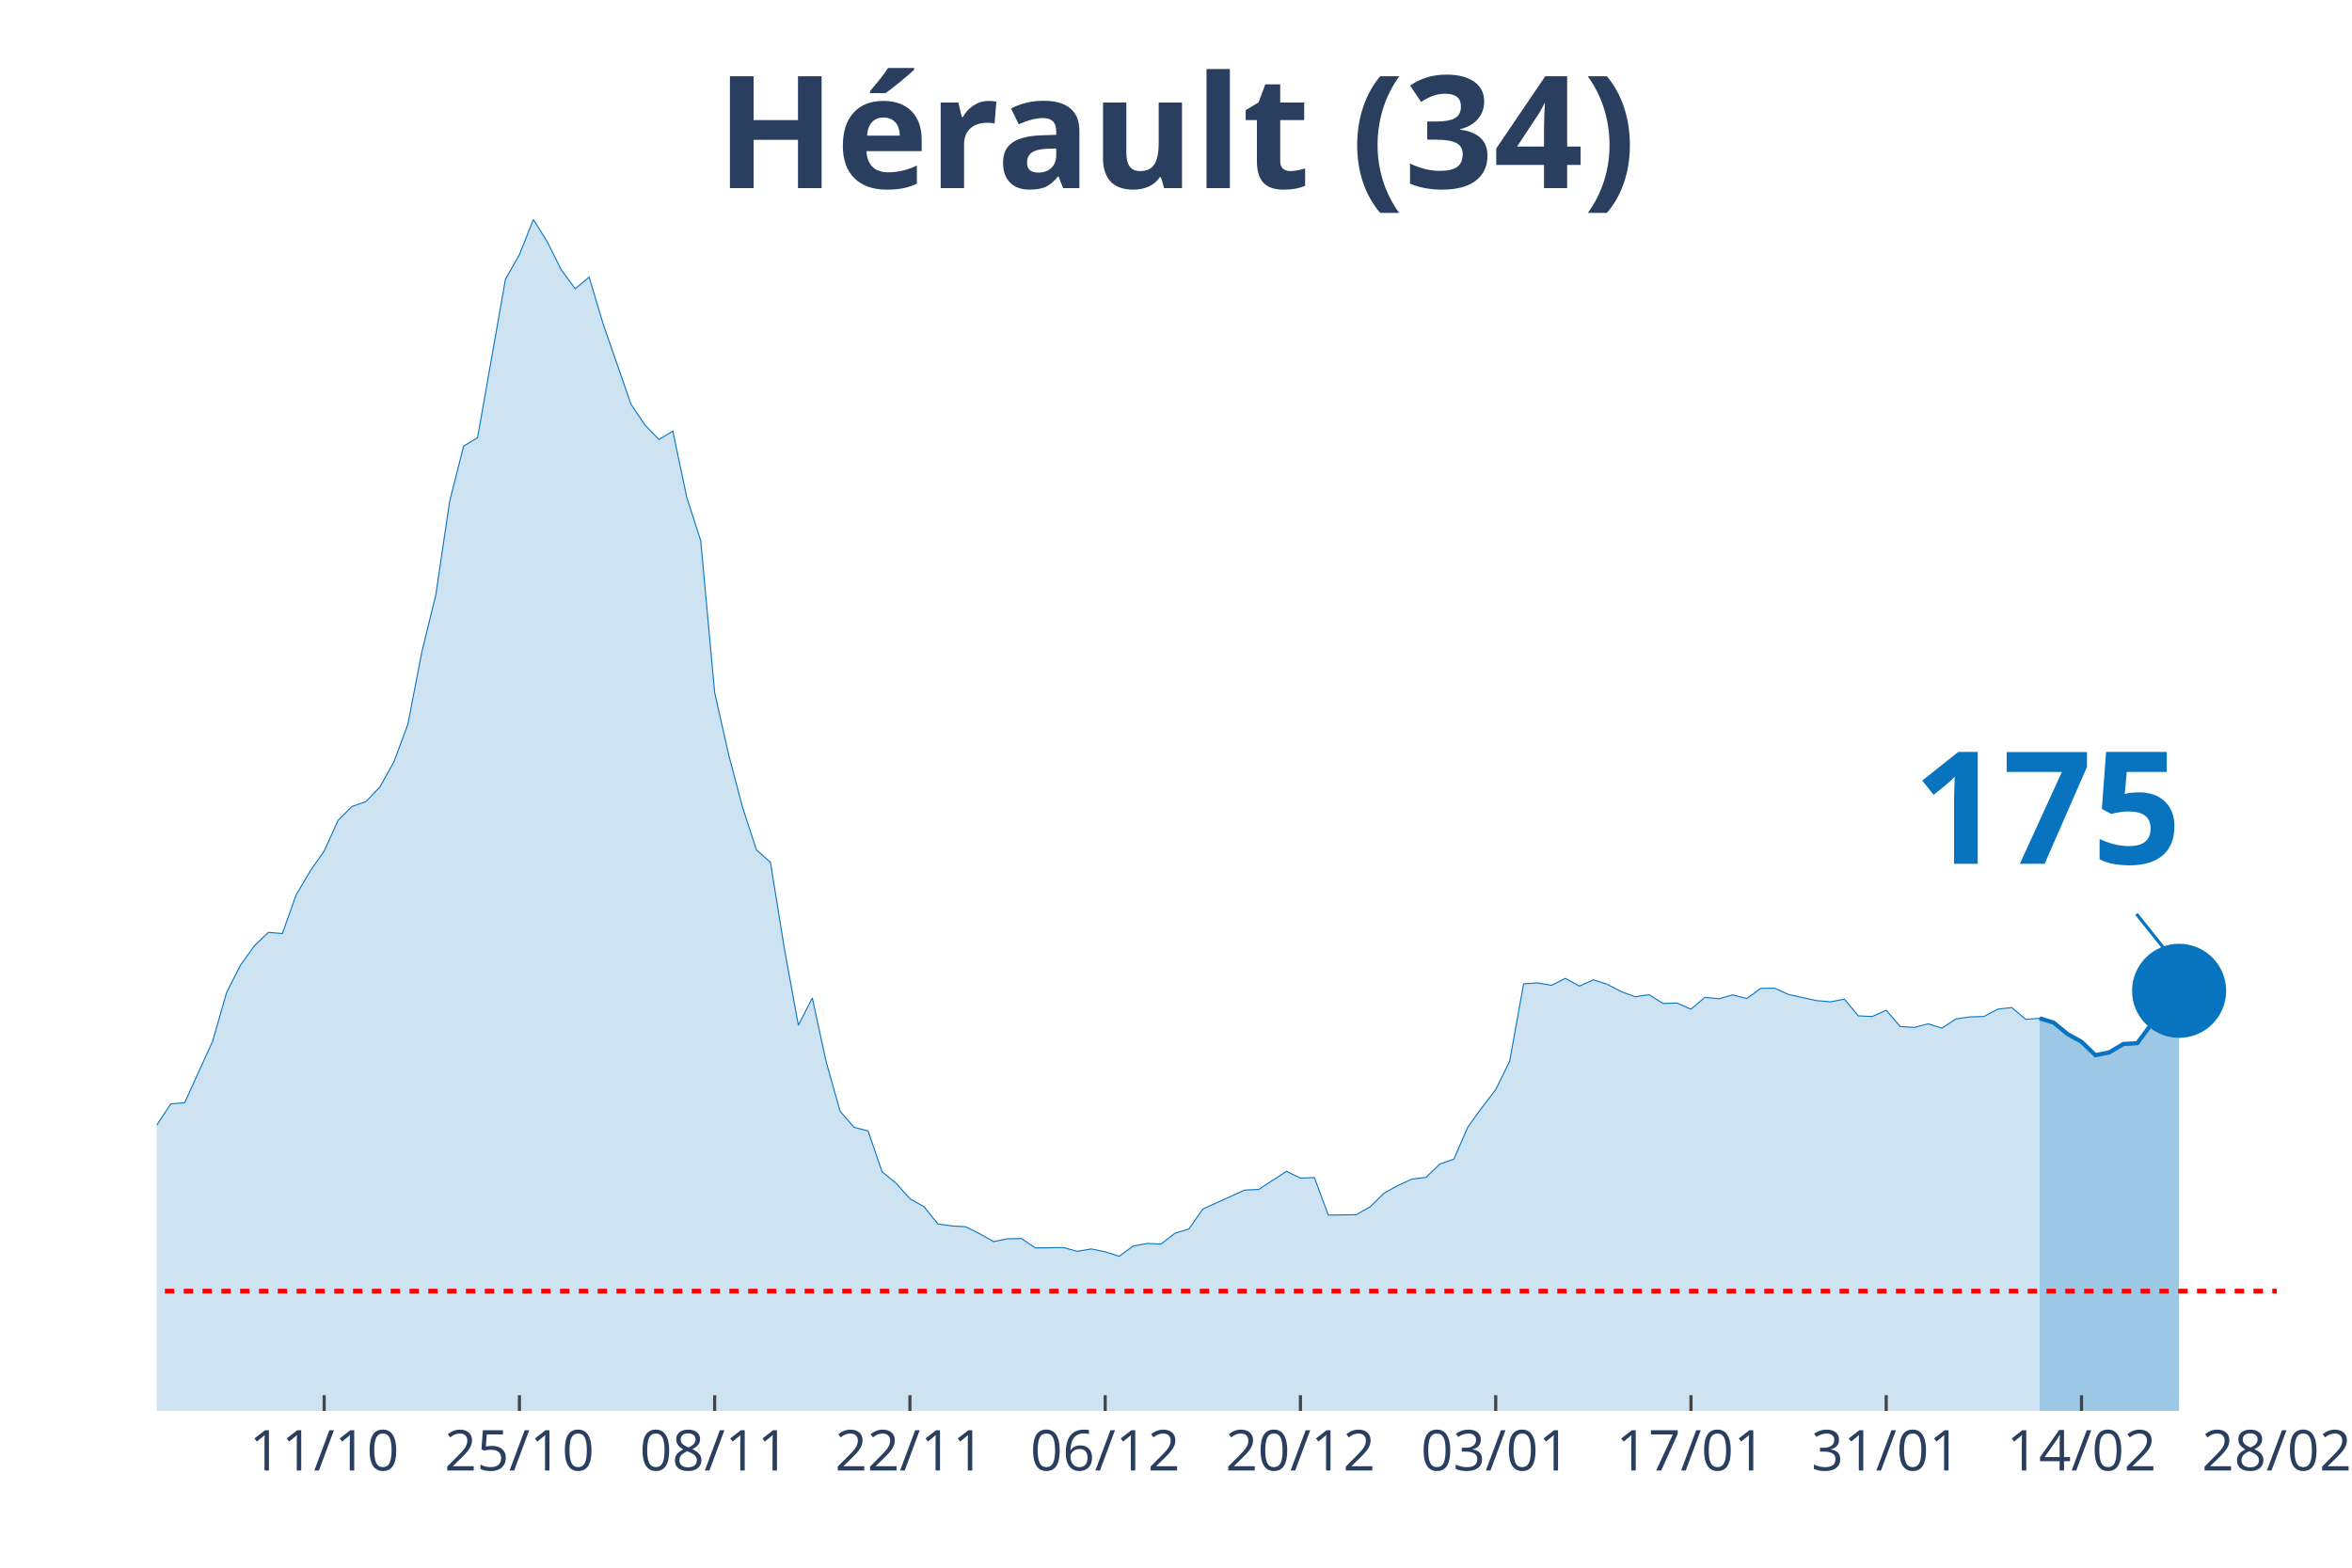
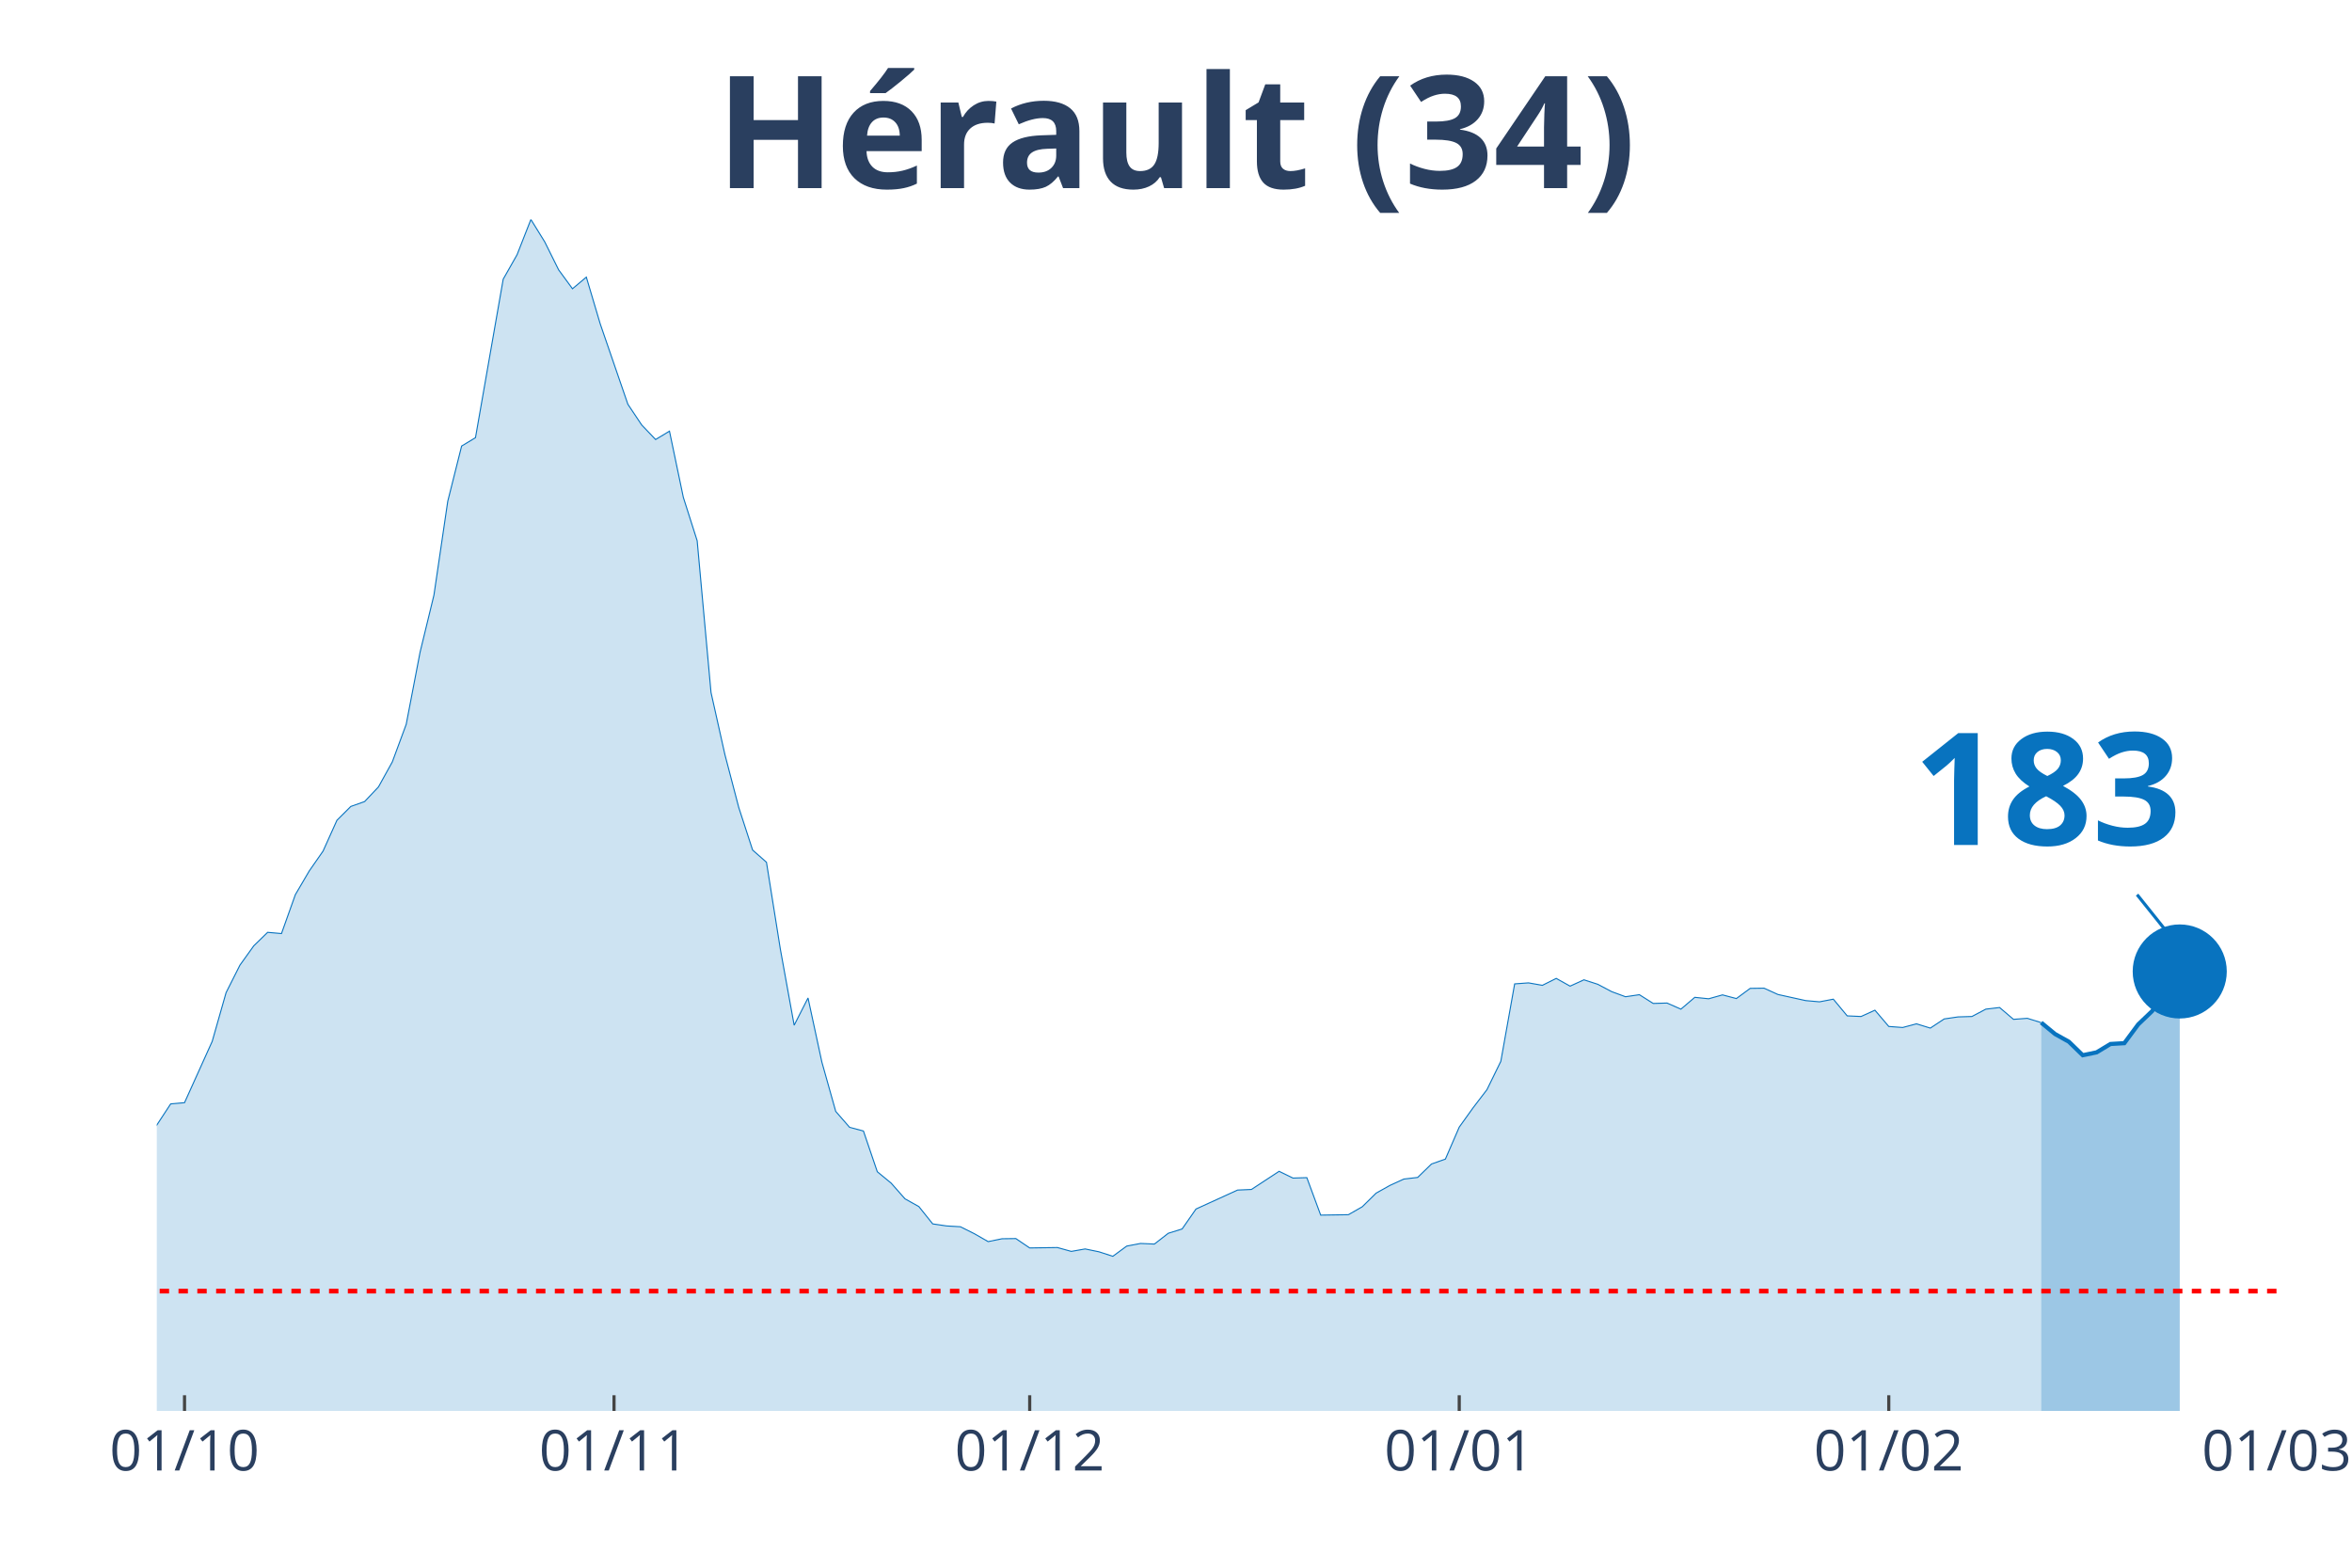
<svg xmlns="http://www.w3.org/2000/svg" class="main-svg" width="1125" height="750" style="" viewBox="0 0 750 500">
  <rect x="0" y="0" width="750" height="500" style="fill: rgb(0, 0, 0); fill-opacity: 0;" />
-   <defs id="defs-7e6c81">
+   <defs id="defs-e02ccf">
    <g class="clips">
-       <clipPath id="clip7e6c81xyplot" class="plotclip">
+       <clipPath id="clipe02ccfxyplot" class="plotclip">
        <rect width="676" height="380" />
      </clipPath>
-       <clipPath class="axesclip" id="clip7e6c81x">
+       <clipPath class="axesclip" id="clipe02ccfx">
        <rect x="50" y="0" width="676" height="500" />
      </clipPath>
-       <clipPath class="axesclip" id="clip7e6c81y">
+       <clipPath class="axesclip" id="clipe02ccfy">
        <rect x="0" y="70" width="750" height="380" />
      </clipPath>
-       <clipPath class="axesclip" id="clip7e6c81xy">
+       <clipPath class="axesclip" id="clipe02ccfxy">
        <rect x="50" y="70" width="676" height="380" />
      </clipPath>
    </g>
    <g class="gradients" />
  </defs>
  <g class="bglayer">
    <rect class="bg" x="50" y="70" width="676" height="380" style="fill: rgb(0, 0, 0); fill-opacity: 0; stroke-width: 0;" />
  </g>
  <g class="layer-below">
    <g class="imagelayer" />
    <g class="shapelayer" />
  </g>
  <g class="cartesianlayer">
    <g class="subplot xy">
      <g class="layer-subplot">
        <g class="shapelayer" />
        <g class="imagelayer" />
      </g>
      <g class="gridlayer">
        <g class="x">
-           <path class="xgrid crisp" transform="translate(103.37,0)" d="M0,70v380" style="stroke: rgb(255, 255, 255); stroke-opacity: 1; stroke-width: 1px;" />
-           <path class="xgrid crisp" transform="translate(165.63,0)" d="M0,70v380" style="stroke: rgb(255, 255, 255); stroke-opacity: 1; stroke-width: 1px;" />
-           <path class="xgrid crisp" transform="translate(227.89,0)" d="M0,70v380" style="stroke: rgb(255, 255, 255); stroke-opacity: 1; stroke-width: 1px;" />
-           <path class="xgrid crisp" transform="translate(290.16,0)" d="M0,70v380" style="stroke: rgb(255, 255, 255); stroke-opacity: 1; stroke-width: 1px;" />
-           <path class="xgrid crisp" transform="translate(352.42,0)" d="M0,70v380" style="stroke: rgb(255, 255, 255); stroke-opacity: 1; stroke-width: 1px;" />
-           <path class="xgrid crisp" transform="translate(414.68,0)" d="M0,70v380" style="stroke: rgb(255, 255, 255); stroke-opacity: 1; stroke-width: 1px;" />
-           <path class="xgrid crisp" transform="translate(476.95,0)" d="M0,70v380" style="stroke: rgb(255, 255, 255); stroke-opacity: 1; stroke-width: 1px;" />
-           <path class="xgrid crisp" transform="translate(539.21,0)" d="M0,70v380" style="stroke: rgb(255, 255, 255); stroke-opacity: 1; stroke-width: 1px;" />
-           <path class="xgrid crisp" transform="translate(601.47,0)" d="M0,70v380" style="stroke: rgb(255, 255, 255); stroke-opacity: 1; stroke-width: 1px;" />
-           <path class="xgrid crisp" transform="translate(663.74,0)" d="M0,70v380" style="stroke: rgb(255, 255, 255); stroke-opacity: 1; stroke-width: 1px;" />
+           <path class="xgrid crisp" transform="translate(58.84,0)" d="M0,70v380" style="stroke: rgb(255, 255, 255); stroke-opacity: 1; stroke-width: 1px;" />
+           <path class="xgrid crisp" transform="translate(195.8,0)" d="M0,70v380" style="stroke: rgb(255, 255, 255); stroke-opacity: 1; stroke-width: 1px;" />
+           <path class="xgrid crisp" transform="translate(328.35,0)" d="M0,70v380" style="stroke: rgb(255, 255, 255); stroke-opacity: 1; stroke-width: 1px;" />
+           <path class="xgrid crisp" transform="translate(465.32,0)" d="M0,70v380" style="stroke: rgb(255, 255, 255); stroke-opacity: 1; stroke-width: 1px;" />
+           <path class="xgrid crisp" transform="translate(602.29,0)" d="M0,70v380" style="stroke: rgb(255, 255, 255); stroke-opacity: 1; stroke-width: 1px;" />
        </g>
        <g class="y" />
      </g>
      <g class="zerolinelayer" />
      <path class="xlines-below" />
      <path class="ylines-below" />
      <g class="overlines-below" />
      <g class="xaxislayer-below" />
      <g class="yaxislayer-below" />
      <g class="overaxes-below" />
-       <g class="plot" transform="translate(50, 70)" clip-path="url('#clip7e6c81xyplot')">
+       <g class="plot" transform="translate(50, 70)" clip-path="url('#clipe02ccfxyplot')">
        <g class="scatterlayer mlayer">
-           <g class="trace scatter trace50ea5f" style="stroke-miterlimit: 2;">
+           <g class="trace scatter traceadf3ea" style="stroke-miterlimit: 2;">
            <g class="fills">
              <g>
-                 <path class="js-fill" d="M600.39,380L-604.84,380L-604.84,376.56L-573.71,377.86L-569.26,379.16L-360.24,377.34L-355.79,377.66L-302.42,375.97L-297.97,375.71L-235.71,366.03L-231.26,362.65L-217.92,348.29L-213.47,348.81L-209.03,349L-204.58,339.71L-191.24,321.26L-186.79,316.84L-177.89,310.99L-173.45,311.19L-160.11,309.89L-155.66,306.38L-146.76,306.12L-142.32,305.34L-133.42,306.96L-128.97,306.83L-115.63,308.2L-111.18,306.51L-102.29,303.84L-97.84,303.65L-93.39,305.99L-88.95,305.14L-80.05,304.49L-75.61,303.52L-71.16,304.43L-66.71,303.65L-62.26,299.69L-57.82,298.78L-48.92,298.84L-44.47,300.34L-40.03,301.7L-35.58,304.36L-31.13,307.42L-26.68,305.21L-22.24,305.34L-17.79,307.94L-13.34,306.38L-8.89,302.09L-4.45,297.48L0,288.83L4.45,282.08L8.89,281.69L17.79,262.13L22.24,246.6L26.68,237.82L31.13,231.65L35.58,227.36L40.03,227.75L44.47,215.34L48.92,207.8L53.37,201.44L57.82,191.62L62.26,187.21L66.71,185.65L71.16,180.97L75.61,172.98L80.05,161.02L84.5,138.02L88.95,119.82L93.39,89.87L97.84,72.26L102.29,69.59L111.18,19.04L115.63,11.24L120.08,0L124.53,7.15L128.97,16.05L133.42,22.09L137.87,18.39L142.32,33.27L151.21,58.94L155.66,65.56L160.11,70.18L164.55,67.51L169,88.63L173.45,102.47L177.89,150.88L182.34,170.64L186.79,187.53L191.24,201.11L195.68,205.01L200.13,232.63L204.58,256.99L209.03,248.29L213.47,268.76L217.92,284.48L222.37,289.55L226.82,290.72L231.26,303.71L235.71,307.35L240.16,312.36L244.61,314.83L249.05,320.35L253.5,321L257.95,321.26L262.39,323.47L266.84,326L271.29,325.09L275.74,325.03L280.18,328.02L289.08,327.89L293.53,329.12L297.97,328.34L302.42,329.25L306.87,330.68L311.32,327.43L315.76,326.59L320.21,326.78L324.66,323.34L329.11,321.97L333.55,315.61L338,313.59L346.89,309.56L351.34,309.37L360.24,303.58L364.68,305.73L369.13,305.6L373.58,317.55L382.47,317.42L386.92,314.89L391.37,310.54L395.82,308.07L400.26,306.05L404.71,305.53L409.16,301.24L413.61,299.69L418.05,289.48L422.5,283.31L426.95,277.53L431.39,268.5L435.84,243.8L440.29,243.48L444.74,244.26L449.18,242.05L453.63,244.52L458.08,242.5L462.53,243.93L466.97,246.27L471.42,247.9L475.87,247.25L480.32,250.04L484.76,249.91L489.21,251.86L493.66,248.09L498.11,248.55L502.55,247.31L507,248.48L511.45,245.23L515.89,245.17L520.34,247.18L529.24,249.13L533.68,249.52L538.13,248.68L542.58,254L547.03,254.2L551.47,252.19L555.92,257.38L560.37,257.71L564.82,256.54L569.26,257.9L573.71,254.98L578.16,254.33L582.61,254.2L587.05,251.86L591.5,251.34L595.95,255.11L600.39,254.78" style="fill: rgb(8, 115, 191); fill-opacity: 0.2; stroke-width: 0;" />
+                 <path class="js-fill" d="M600.89,380L-600.89,380L-600.89,376.56L-569.96,377.86L-565.54,379.16L-357.88,377.34L-353.46,377.66L-304.86,376.04L-300.44,375.97L-247.42,369.41L-243.01,368.11L-234.17,366.03L-229.75,362.65L-216.5,348.29L-212.08,348.81L-207.66,349L-203.24,339.71L-189.99,321.26L-185.57,316.84L-176.73,310.99L-172.31,311.19L-159.06,309.89L-154.64,306.38L-145.8,306.12L-141.39,305.34L-132.55,306.96L-128.13,306.83L-114.88,308.2L-110.46,306.51L-101.62,303.84L-97.2,303.65L-92.78,305.99L-88.37,305.14L-79.53,304.49L-75.11,303.52L-70.69,304.43L-66.27,303.65L-61.86,299.69L-57.44,298.78L-48.6,298.84L-44.18,300.34L-39.76,301.7L-35.35,304.36L-30.93,307.42L-26.51,305.21L-22.09,305.34L-17.67,307.94L-13.25,306.38L-8.84,302.09L-4.42,297.48L0,288.83L4.42,282.08L8.84,281.69L17.67,262.13L22.09,246.6L26.51,237.82L30.93,231.65L35.35,227.36L39.76,227.75L44.18,215.34L48.6,207.8L53.02,201.44L57.44,191.62L61.86,187.21L66.27,185.65L70.69,180.97L75.11,172.98L79.53,161.02L83.95,138.02L88.37,119.82L92.78,89.87L97.2,72.26L101.62,69.59L110.46,19.04L114.88,11.24L119.29,0L123.71,7.15L128.13,16.05L132.55,22.09L136.97,18.39L141.39,33.27L150.22,58.94L154.64,65.56L159.06,70.18L163.48,67.51L167.9,88.63L172.31,102.47L176.73,150.88L181.15,170.64L185.57,187.53L189.99,201.11L194.41,205.01L198.82,232.63L203.24,256.99L207.66,248.29L212.08,268.76L216.5,284.48L220.92,289.55L225.33,290.72L229.75,303.71L234.17,307.35L238.59,312.36L243.01,314.83L247.42,320.35L251.84,321L256.26,321.26L260.68,323.47L265.1,326L269.52,325.09L273.93,325.03L278.35,328.02L287.19,327.89L291.61,329.12L296.03,328.34L300.44,329.25L304.86,330.68L309.28,327.43L313.7,326.59L318.12,326.78L322.54,323.34L326.95,321.97L331.37,315.61L335.79,313.59L344.63,309.56L349.05,309.37L357.88,303.58L362.3,305.73L366.72,305.6L371.14,317.55L379.97,317.42L384.39,314.89L388.81,310.54L393.23,308.07L397.65,306.05L402.07,305.53L406.48,301.24L410.9,299.69L415.32,289.48L419.74,283.31L424.16,277.53L428.58,268.5L432.99,243.8L437.41,243.48L441.83,244.26L446.25,242.05L450.67,244.52L455.08,242.5L459.5,243.93L463.92,246.27L468.34,247.9L472.76,247.25L477.18,250.04L481.59,249.91L486.01,251.86L490.43,248.09L494.85,248.55L499.27,247.31L503.69,248.48L508.1,245.23L512.52,245.17L516.94,247.18L525.78,249.13L530.2,249.52L534.61,248.68L539.03,254L543.45,254.2L547.87,252.19L552.29,257.38L556.71,257.71L561.12,256.54L565.54,257.9L569.96,254.98L574.38,254.33L578.8,254.2L583.22,251.86L587.63,251.34L592.05,255.11L596.47,254.78L600.89,256.15" style="fill: rgb(8, 115, 191); fill-opacity: 0.2; stroke-width: 0;" />
              </g>
            </g>
            <g class="errorbars" />
            <g class="lines">
-               <path class="js-line" d="M-604.84,376.56L-573.71,377.86L-569.26,379.16L-360.24,377.34L-355.79,377.66L-302.42,375.97L-297.97,375.71L-235.71,366.03L-231.26,362.65L-217.92,348.29L-213.47,348.81L-209.03,349L-204.58,339.71L-191.24,321.26L-186.79,316.84L-177.89,310.99L-173.45,311.19L-160.11,309.89L-155.66,306.38L-146.76,306.12L-142.32,305.34L-133.42,306.96L-128.97,306.83L-115.63,308.2L-111.18,306.51L-102.29,303.84L-97.84,303.65L-93.39,305.99L-88.95,305.14L-80.05,304.49L-75.61,303.52L-71.16,304.43L-66.71,303.65L-62.26,299.69L-57.82,298.78L-48.92,298.84L-44.47,300.34L-40.03,301.7L-35.58,304.36L-31.13,307.42L-26.68,305.21L-22.24,305.34L-17.79,307.94L-13.34,306.38L-8.89,302.09L-4.45,297.48L0,288.83L4.45,282.08L8.89,281.69L17.79,262.13L22.24,246.6L26.68,237.82L31.13,231.65L35.58,227.36L40.03,227.75L44.47,215.34L48.92,207.8L53.37,201.44L57.82,191.62L62.26,187.21L66.71,185.65L71.16,180.97L75.61,172.98L80.05,161.02L84.5,138.02L88.95,119.82L93.39,89.87L97.84,72.26L102.29,69.59L111.18,19.04L115.63,11.24L120.08,0L124.53,7.15L128.97,16.05L133.42,22.09L137.87,18.39L142.32,33.27L151.21,58.94L155.66,65.56L160.11,70.18L164.55,67.51L169,88.63L173.45,102.47L177.89,150.88L182.34,170.64L186.79,187.53L191.24,201.11L195.68,205.01L200.13,232.63L204.58,256.99L209.03,248.29L213.47,268.76L217.92,284.48L222.37,289.55L226.82,290.72L231.26,303.71L235.71,307.35L240.16,312.36L244.61,314.83L249.05,320.35L253.5,321L257.95,321.26L262.39,323.47L266.84,326L271.29,325.09L275.74,325.03L280.18,328.02L289.08,327.89L293.53,329.12L297.97,328.34L302.42,329.25L306.87,330.68L311.32,327.43L315.76,326.59L320.21,326.78L324.66,323.34L329.11,321.97L333.55,315.61L338,313.59L346.89,309.56L351.34,309.37L360.24,303.58L364.68,305.73L369.13,305.6L373.58,317.55L382.47,317.42L386.92,314.89L391.37,310.54L395.82,308.07L400.26,306.05L404.71,305.53L409.16,301.24L413.61,299.69L418.05,289.48L422.5,283.31L426.95,277.53L431.39,268.5L435.84,243.8L440.29,243.48L444.74,244.26L449.18,242.05L453.63,244.52L458.08,242.5L462.53,243.93L466.97,246.27L471.42,247.9L475.87,247.25L480.32,250.04L484.76,249.91L489.21,251.86L493.66,248.09L498.11,248.55L502.55,247.31L507,248.48L511.45,245.23L515.89,245.17L520.34,247.18L529.24,249.13L533.68,249.52L538.13,248.68L542.58,254L547.03,254.2L551.47,252.19L555.92,257.38L560.37,257.71L564.82,256.54L569.26,257.9L573.71,254.98L578.16,254.33L582.61,254.2L587.05,251.86L591.5,251.34L595.95,255.11L600.39,254.78" style="vector-effect: non-scaling-stroke; fill: none; stroke: rgb(8, 115, 191); stroke-opacity: 1; stroke-width: 0.5px; opacity: 1;" />
+               <path class="js-line" d="M-600.89,376.56L-569.96,377.86L-565.54,379.16L-357.88,377.34L-353.46,377.66L-304.86,376.04L-300.44,375.97L-247.42,369.41L-243.01,368.11L-234.17,366.03L-229.75,362.65L-216.5,348.29L-212.08,348.81L-207.66,349L-203.24,339.71L-189.99,321.26L-185.57,316.84L-176.73,310.99L-172.31,311.19L-159.06,309.89L-154.64,306.38L-145.8,306.12L-141.39,305.34L-132.55,306.96L-128.13,306.83L-114.88,308.2L-110.46,306.51L-101.62,303.84L-97.2,303.65L-92.78,305.99L-88.37,305.14L-79.53,304.49L-75.11,303.52L-70.69,304.43L-66.27,303.65L-61.86,299.69L-57.44,298.78L-48.6,298.84L-44.18,300.34L-39.76,301.7L-35.35,304.36L-30.93,307.42L-26.51,305.21L-22.09,305.34L-17.67,307.94L-13.25,306.38L-8.84,302.09L-4.42,297.48L0,288.83L4.42,282.08L8.84,281.69L17.67,262.13L22.09,246.6L26.51,237.82L30.93,231.65L35.35,227.36L39.76,227.75L44.18,215.34L48.6,207.8L53.02,201.44L57.44,191.62L61.86,187.21L66.27,185.65L70.69,180.97L75.11,172.98L79.53,161.02L83.95,138.02L88.37,119.82L92.78,89.87L97.2,72.26L101.62,69.59L110.46,19.04L114.88,11.24L119.29,0L123.71,7.15L128.13,16.05L132.55,22.09L136.97,18.39L141.39,33.27L150.22,58.94L154.64,65.56L159.06,70.18L163.48,67.51L167.9,88.63L172.31,102.47L176.73,150.88L181.15,170.64L185.57,187.53L189.99,201.11L194.41,205.01L198.82,232.63L203.24,256.99L207.66,248.29L212.08,268.76L216.5,284.48L220.92,289.55L225.33,290.72L229.75,303.71L234.17,307.35L238.59,312.36L243.01,314.83L247.42,320.35L251.84,321L256.26,321.26L260.68,323.47L265.1,326L269.52,325.09L273.93,325.03L278.35,328.02L287.19,327.89L291.61,329.12L296.03,328.34L300.44,329.25L304.86,330.68L309.28,327.43L313.7,326.59L318.12,326.78L322.54,323.34L326.95,321.97L331.37,315.61L335.79,313.59L344.63,309.56L349.05,309.37L357.88,303.58L362.3,305.73L366.72,305.6L371.14,317.55L379.97,317.42L384.39,314.89L388.81,310.54L393.23,308.07L397.65,306.05L402.07,305.53L406.48,301.24L410.9,299.69L415.32,289.48L419.74,283.31L424.16,277.53L428.58,268.5L432.99,243.8L437.41,243.48L441.83,244.26L446.25,242.05L450.67,244.52L455.08,242.5L459.5,243.93L463.92,246.27L468.34,247.9L472.76,247.25L477.18,250.04L481.59,249.91L486.01,251.86L490.43,248.09L494.85,248.55L499.27,247.31L503.69,248.48L508.1,245.23L512.52,245.17L516.94,247.18L525.78,249.13L530.2,249.52L534.61,248.68L539.03,254L543.45,254.2L547.87,252.19L552.29,257.38L556.71,257.71L561.12,256.54L565.54,257.9L569.96,254.98L574.38,254.33L578.8,254.2L583.22,251.86L587.63,251.34L592.05,255.11L596.47,254.78L600.89,256.15" style="vector-effect: non-scaling-stroke; fill: none; stroke: rgb(8, 115, 191); stroke-opacity: 1; stroke-width: 0.5px; opacity: 1;" />
            </g>
            <g class="points" />
            <g class="text" />
          </g>
-           <g class="trace scatter tracecafb41" style="stroke-miterlimit: 2;">
+           <g class="trace scatter trace652caa" style="stroke-miterlimit: 2;">
            <g class="fills">
              <g>
-                 <path class="js-fill" d="M644.87,380L600.39,380L600.39,254.78L604.84,256.15L609.29,259.79L613.74,262.26L618.18,266.55L622.63,265.64L627.08,262.97L631.53,262.71L635.97,256.73L640.42,252.51L644.87,246.01" style="fill: rgb(8, 115, 191); fill-opacity: 0.4; stroke-width: 0;" />
+                 <path class="js-fill" d="M645.07,380L600.89,380L600.89,256.15L605.31,259.79L609.73,262.26L614.14,266.55L618.56,265.64L622.98,262.97L627.4,262.71L631.82,256.73L636.24,252.51L645.07,239.84" style="fill: rgb(8, 115, 191); fill-opacity: 0.4; stroke-width: 0;" />
              </g>
            </g>
            <g class="errorbars" />
            <g class="lines">
-               <path class="js-line" d="M600.39,254.78L604.84,256.15L609.29,259.79L613.74,262.26L618.18,266.55L622.63,265.64L627.08,262.97L631.53,262.71L635.97,256.73L640.42,252.51L644.87,246.01" style="vector-effect: non-scaling-stroke; fill: none; stroke: rgb(8, 115, 191); stroke-opacity: 1; stroke-width: 2px; opacity: 1;" />
+               <path class="js-line" d="M600.89,256.15L605.31,259.79L609.73,262.26L614.14,266.55L618.56,265.64L622.98,262.97L627.4,262.71L631.82,256.73L636.24,252.51L645.07,239.84" style="vector-effect: non-scaling-stroke; fill: none; stroke: rgb(8, 115, 191); stroke-opacity: 1; stroke-width: 2px; opacity: 1;" />
            </g>
            <g class="points" />
            <g class="text" />
          </g>
-           <g class="trace scatter trace7a3493" style="stroke-miterlimit: 2; opacity: 1;">
+           <g class="trace scatter trace47dfca" style="stroke-miterlimit: 2; opacity: 1;">
            <g class="fills" />
            <g class="errorbars" />
            <g class="lines" />
            <g class="points">
-               <path class="point" transform="translate(644.87,246.01)" d="M15,0A15,15 0 1,1 0,-15A15,15 0 0,1 15,0Z" style="opacity: 1; stroke-width: 0px; fill: rgb(8, 115, 191); fill-opacity: 1;" />
+               <path class="point" transform="translate(645.07,239.84)" d="M15,0A15,15 0 1,1 0,-15A15,15 0 0,1 15,0Z" style="opacity: 1; stroke-width: 0px; fill: rgb(8, 115, 191); fill-opacity: 1;" />
            </g>
            <g class="text" />
          </g>
        </g>
      </g>
      <g class="overplot" />
      <path class="xlines-above crisp" style="fill: none; stroke-width: 1px; stroke: rgb(0, 0, 0); stroke-opacity: 0;" d="" />
      <path class="ylines-above crisp" style="fill: none;" d="M0,0" />
      <g class="overlines-above" />
      <g class="xaxislayer-above">
-         <path class="xtick ticks crisp" d="M0,450v-5" transform="translate(103.37,0)" style="stroke: rgb(68, 68, 68); stroke-opacity: 1; stroke-width: 1px;" />
-         <path class="xtick ticks crisp" d="M0,450v-5" transform="translate(165.63,0)" style="stroke: rgb(68, 68, 68); stroke-opacity: 1; stroke-width: 1px;" />
-         <path class="xtick ticks crisp" d="M0,450v-5" transform="translate(227.89,0)" style="stroke: rgb(68, 68, 68); stroke-opacity: 1; stroke-width: 1px;" />
-         <path class="xtick ticks crisp" d="M0,450v-5" transform="translate(290.16,0)" style="stroke: rgb(68, 68, 68); stroke-opacity: 1; stroke-width: 1px;" />
-         <path class="xtick ticks crisp" d="M0,450v-5" transform="translate(352.42,0)" style="stroke: rgb(68, 68, 68); stroke-opacity: 1; stroke-width: 1px;" />
-         <path class="xtick ticks crisp" d="M0,450v-5" transform="translate(414.68,0)" style="stroke: rgb(68, 68, 68); stroke-opacity: 1; stroke-width: 1px;" />
-         <path class="xtick ticks crisp" d="M0,450v-5" transform="translate(476.95,0)" style="stroke: rgb(68, 68, 68); stroke-opacity: 1; stroke-width: 1px;" />
-         <path class="xtick ticks crisp" d="M0,450v-5" transform="translate(539.21,0)" style="stroke: rgb(68, 68, 68); stroke-opacity: 1; stroke-width: 1px;" />
-         <path class="xtick ticks crisp" d="M0,450v-5" transform="translate(601.47,0)" style="stroke: rgb(68, 68, 68); stroke-opacity: 1; stroke-width: 1px;" />
-         <path class="xtick ticks crisp" d="M0,450v-5" transform="translate(663.74,0)" style="stroke: rgb(68, 68, 68); stroke-opacity: 1; stroke-width: 1px;" />
+         <path class="xtick ticks crisp" d="M0,450v-5" transform="translate(58.84,0)" style="stroke: rgb(68, 68, 68); stroke-opacity: 1; stroke-width: 1px;" />
+         <path class="xtick ticks crisp" d="M0,450v-5" transform="translate(195.8,0)" style="stroke: rgb(68, 68, 68); stroke-opacity: 1; stroke-width: 1px;" />
+         <path class="xtick ticks crisp" d="M0,450v-5" transform="translate(328.35,0)" style="stroke: rgb(68, 68, 68); stroke-opacity: 1; stroke-width: 1px;" />
+         <path class="xtick ticks crisp" d="M0,450v-5" transform="translate(465.32,0)" style="stroke: rgb(68, 68, 68); stroke-opacity: 1; stroke-width: 1px;" />
+         <path class="xtick ticks crisp" d="M0,450v-5" transform="translate(602.29,0)" style="stroke: rgb(68, 68, 68); stroke-opacity: 1; stroke-width: 1px;" />
        <g class="xtick">
-           <text text-anchor="middle" x="0" y="469" transform="translate(103.37,0)" style="font-family: 'Open Sans', verdana, arial, sans-serif; font-size: 18px; fill: rgb(42, 63, 95); fill-opacity: 1; white-space: pre;">11/10</text>
+           <text text-anchor="middle" x="0" y="469" transform="translate(58.84,0)" style="font-family: 'Open Sans', verdana, arial, sans-serif; font-size: 18px; fill: rgb(42, 63, 95); fill-opacity: 1; white-space: pre;">01/10</text>
        </g>
        <g class="xtick">
-           <text text-anchor="middle" x="0" y="469" transform="translate(165.63,0)" style="font-family: 'Open Sans', verdana, arial, sans-serif; font-size: 18px; fill: rgb(42, 63, 95); fill-opacity: 1; white-space: pre;">25/10</text>
+           <text text-anchor="middle" x="0" y="469" transform="translate(195.8,0)" style="font-family: 'Open Sans', verdana, arial, sans-serif; font-size: 18px; fill: rgb(42, 63, 95); fill-opacity: 1; white-space: pre;">01/11</text>
        </g>
        <g class="xtick">
-           <text text-anchor="middle" x="0" y="469" transform="translate(227.89,0)" style="font-family: 'Open Sans', verdana, arial, sans-serif; font-size: 18px; fill: rgb(42, 63, 95); fill-opacity: 1; white-space: pre;">08/11</text>
+           <text text-anchor="middle" x="0" y="469" transform="translate(328.35,0)" style="font-family: 'Open Sans', verdana, arial, sans-serif; font-size: 18px; fill: rgb(42, 63, 95); fill-opacity: 1; white-space: pre;">01/12</text>
        </g>
        <g class="xtick">
-           <text text-anchor="middle" x="0" y="469" transform="translate(290.16,0)" style="font-family: 'Open Sans', verdana, arial, sans-serif; font-size: 18px; fill: rgb(42, 63, 95); fill-opacity: 1; white-space: pre;">22/11</text>
+           <text text-anchor="middle" x="0" y="469" transform="translate(465.32,0)" style="font-family: 'Open Sans', verdana, arial, sans-serif; font-size: 18px; fill: rgb(42, 63, 95); fill-opacity: 1; white-space: pre;">01/01</text>
        </g>
        <g class="xtick">
-           <text text-anchor="middle" x="0" y="469" transform="translate(352.42,0)" style="font-family: 'Open Sans', verdana, arial, sans-serif; font-size: 18px; fill: rgb(42, 63, 95); fill-opacity: 1; white-space: pre;">06/12</text>
+           <text text-anchor="middle" x="0" y="469" transform="translate(602.29,0)" style="font-family: 'Open Sans', verdana, arial, sans-serif; font-size: 18px; fill: rgb(42, 63, 95); fill-opacity: 1; white-space: pre;">01/02</text>
        </g>
        <g class="xtick">
-           <text text-anchor="middle" x="0" y="469" transform="translate(414.68,0)" style="font-family: 'Open Sans', verdana, arial, sans-serif; font-size: 18px; fill: rgb(42, 63, 95); fill-opacity: 1; white-space: pre;">20/12</text>
-         </g>
-         <g class="xtick">
-           <text text-anchor="middle" x="0" y="469" transform="translate(476.95,0)" style="font-family: 'Open Sans', verdana, arial, sans-serif; font-size: 18px; fill: rgb(42, 63, 95); fill-opacity: 1; white-space: pre;">03/01</text>
-         </g>
-         <g class="xtick">
-           <text text-anchor="middle" x="0" y="469" transform="translate(539.21,0)" style="font-family: 'Open Sans', verdana, arial, sans-serif; font-size: 18px; fill: rgb(42, 63, 95); fill-opacity: 1; white-space: pre;">17/01</text>
-         </g>
-         <g class="xtick">
-           <text text-anchor="middle" x="0" y="469" transform="translate(601.47,0)" style="font-family: 'Open Sans', verdana, arial, sans-serif; font-size: 18px; fill: rgb(42, 63, 95); fill-opacity: 1; white-space: pre;">31/01</text>
-         </g>
-         <g class="xtick">
-           <text text-anchor="middle" x="0" y="469" transform="translate(663.74,0)" style="font-family: 'Open Sans', verdana, arial, sans-serif; font-size: 18px; fill: rgb(42, 63, 95); fill-opacity: 1; white-space: pre;">14/02</text>
-         </g>
-         <g class="xtick">
-           <text text-anchor="middle" x="0" y="469" transform="translate(726,0)" style="font-family: 'Open Sans', verdana, arial, sans-serif; font-size: 18px; fill: rgb(42, 63, 95); fill-opacity: 1; white-space: pre;">28/02</text>
+           <text text-anchor="middle" x="0" y="469" transform="translate(726,0)" style="font-family: 'Open Sans', verdana, arial, sans-serif; font-size: 18px; fill: rgb(42, 63, 95); fill-opacity: 1; white-space: pre;">01/03</text>
        </g>
      </g>
      <g class="yaxislayer-above" />
      <g class="overaxes-above" />
    </g>
  </g>
  <g class="polarlayer" />
  <g class="ternarylayer" />
  <g class="geolayer" />
  <g class="funnelarealayer" />
  <g class="pielayer" />
  <g class="treemaplayer" />
  <g class="sunburstlayer" />
  <g class="glimages" />
-   <defs id="topdefs-7e6c81">
+   <defs id="topdefs-e02ccf">
    <g class="clips" />
  </defs>
  <g class="layer-above">
    <g class="imagelayer" />
    <g class="shapelayer">
-       <path data-index="0" fill-rule="evenodd" d="M-2449.42,411.79L801.61,411.79" clip-path="url('#clip7e6c81xy')" style="opacity: 1; stroke: rgb(255, 0, 0); stroke-opacity: 1; fill: rgb(0, 0, 0); fill-opacity: 0; stroke-dasharray: 3px, 3px; stroke-width: 1.5px;" />
+       <path data-index="0" fill-rule="evenodd" d="M-2433.08,411.79L796.69,411.79" clip-path="url('#clipe02ccfxy')" style="opacity: 1; stroke: rgb(255, 0, 0); stroke-opacity: 1; fill: rgb(0, 0, 0); fill-opacity: 0; stroke-dasharray: 3px, 3px; stroke-width: 1.5px;" />
    </g>
  </g>
  <g class="infolayer">
    <g class="g-gtitle">
      <text class="gtitle" x="375" y="25" text-anchor="middle" dy="0.7em" style="font-family: 'Open Sans', verdana, arial, sans-serif; font-size: 50px; fill: rgb(42, 63, 95); opacity: 1; font-weight: normal; white-space: pre;">
        <tspan style="font-weight:bold">Hérault (34)</tspan>
      </text>
    </g>
    <g class="g-xtitle" />
    <g class="annotation" data-index="0" style="opacity: 1;">
-       <g class="annotation-text-g" transform="rotate(0,652.87,256.01)">
-         <g class="cursor-pointer" transform="translate(595, 220)">
+       <g class="annotation-text-g" transform="rotate(0,653.07,249.84)">
+         <g class="cursor-pointer" transform="translate(595, 214)">
          <rect class="bg" x="0.5" y="0.5" width="115" height="71" style="stroke-width: 1px; stroke: rgb(0, 0, 0); stroke-opacity: 0; fill: rgb(255, 255, 255); fill-opacity: 0.6;" />
          <text class="annotation-text" text-anchor="middle" x="57.812" y="55.5" style="font-family: 'Open Sans', verdana, arial, sans-serif; font-size: 50px; fill: rgb(8, 115, 191); fill-opacity: 1; white-space: pre;">
-             <tspan style="font-weight:bold">175 </tspan>
+             <tspan style="font-weight:bold">183 </tspan>
          </text>
        </g>
      </g>
      <g class="annotation-arrow-g" style="opacity: 1;">
-         <path d="M681.27,291.51L692.87,306.01" style="stroke-width: 1px; stroke: rgb(8, 115, 191); stroke-opacity: 1; stroke-dasharray: 0px, 0px, 18.569px, 18.569px;" />
+         <path d="M681.47,285.34L693.07,299.84" style="stroke-width: 1px; stroke: rgb(8, 115, 191); stroke-opacity: 1; stroke-dasharray: 0px, 0px, 18.569px, 18.569px;" />
      </g>
    </g>
  </g>
</svg>
